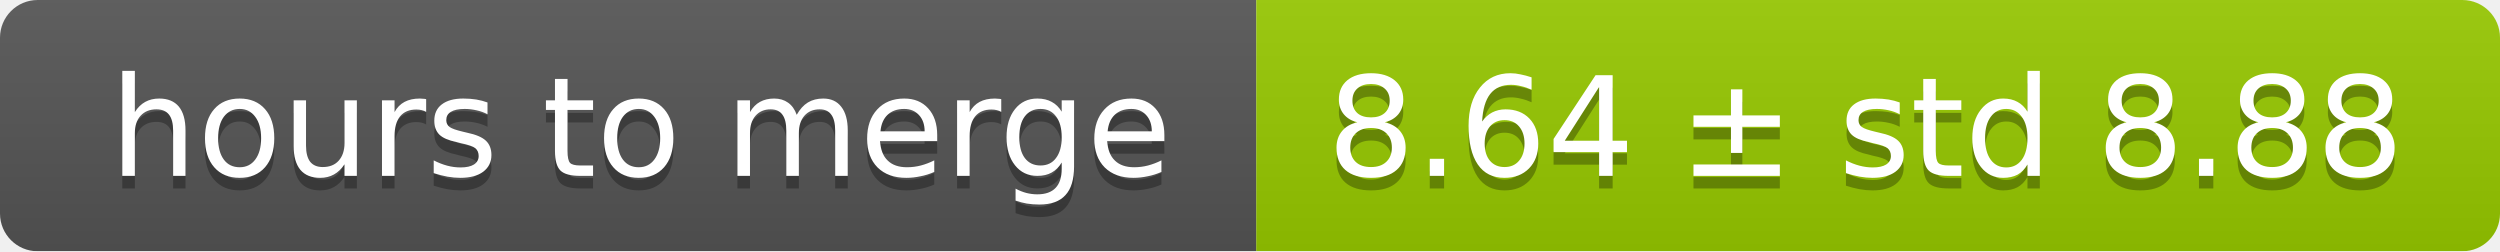
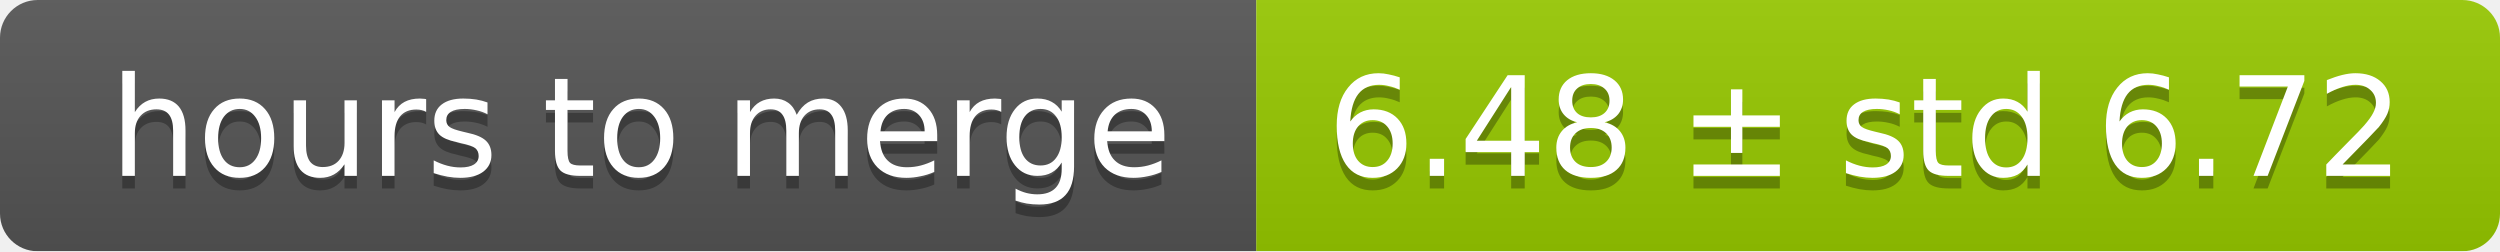
<svg xmlns="http://www.w3.org/2000/svg" width="199" height="20">
  <linearGradient id="smooth" x2="0" y2="100%">
    <stop offset="0" stop-color="#bbb" stop-opacity=".1" />
    <stop offset="1" stop-opacity=".1" />
  </linearGradient>
  <mask id="round">
    <rect width="199" height="20" rx="3" fill="#fff" />
  </mask>
  <g mask="url(#round)">
    <rect width="100" height="20" fill="#555" />
    <rect x="100" width="99" height="20" fill="#97ca00" />
    <rect width="199" height="20" fill="url(#smooth)" />
  </g>
  <g fill="#fff" text-anchor="middle" font-family="DejaVu Sans,Verdana,Geneva,sans-serif" font-size="11">
    <text x="51" y="15" fill="#010101" fill-opacity=".3">hours to merge</text>
    <text x="51" y="14">hours to merge</text>
-     <text x="148.5" y="15" fill="#010101" fill-opacity=".3">8.64 ± std 8.88</text>
-     <text x="148.5" y="14">8.64 ± std 8.88</text>
+     <text x="148.5" y="15" fill="#010101" fill-opacity=".3">6.48 ± std 6.72</text>
+     <text x="148.5" y="14">6.48 ± std 6.72</text>
  </g>
</svg>
